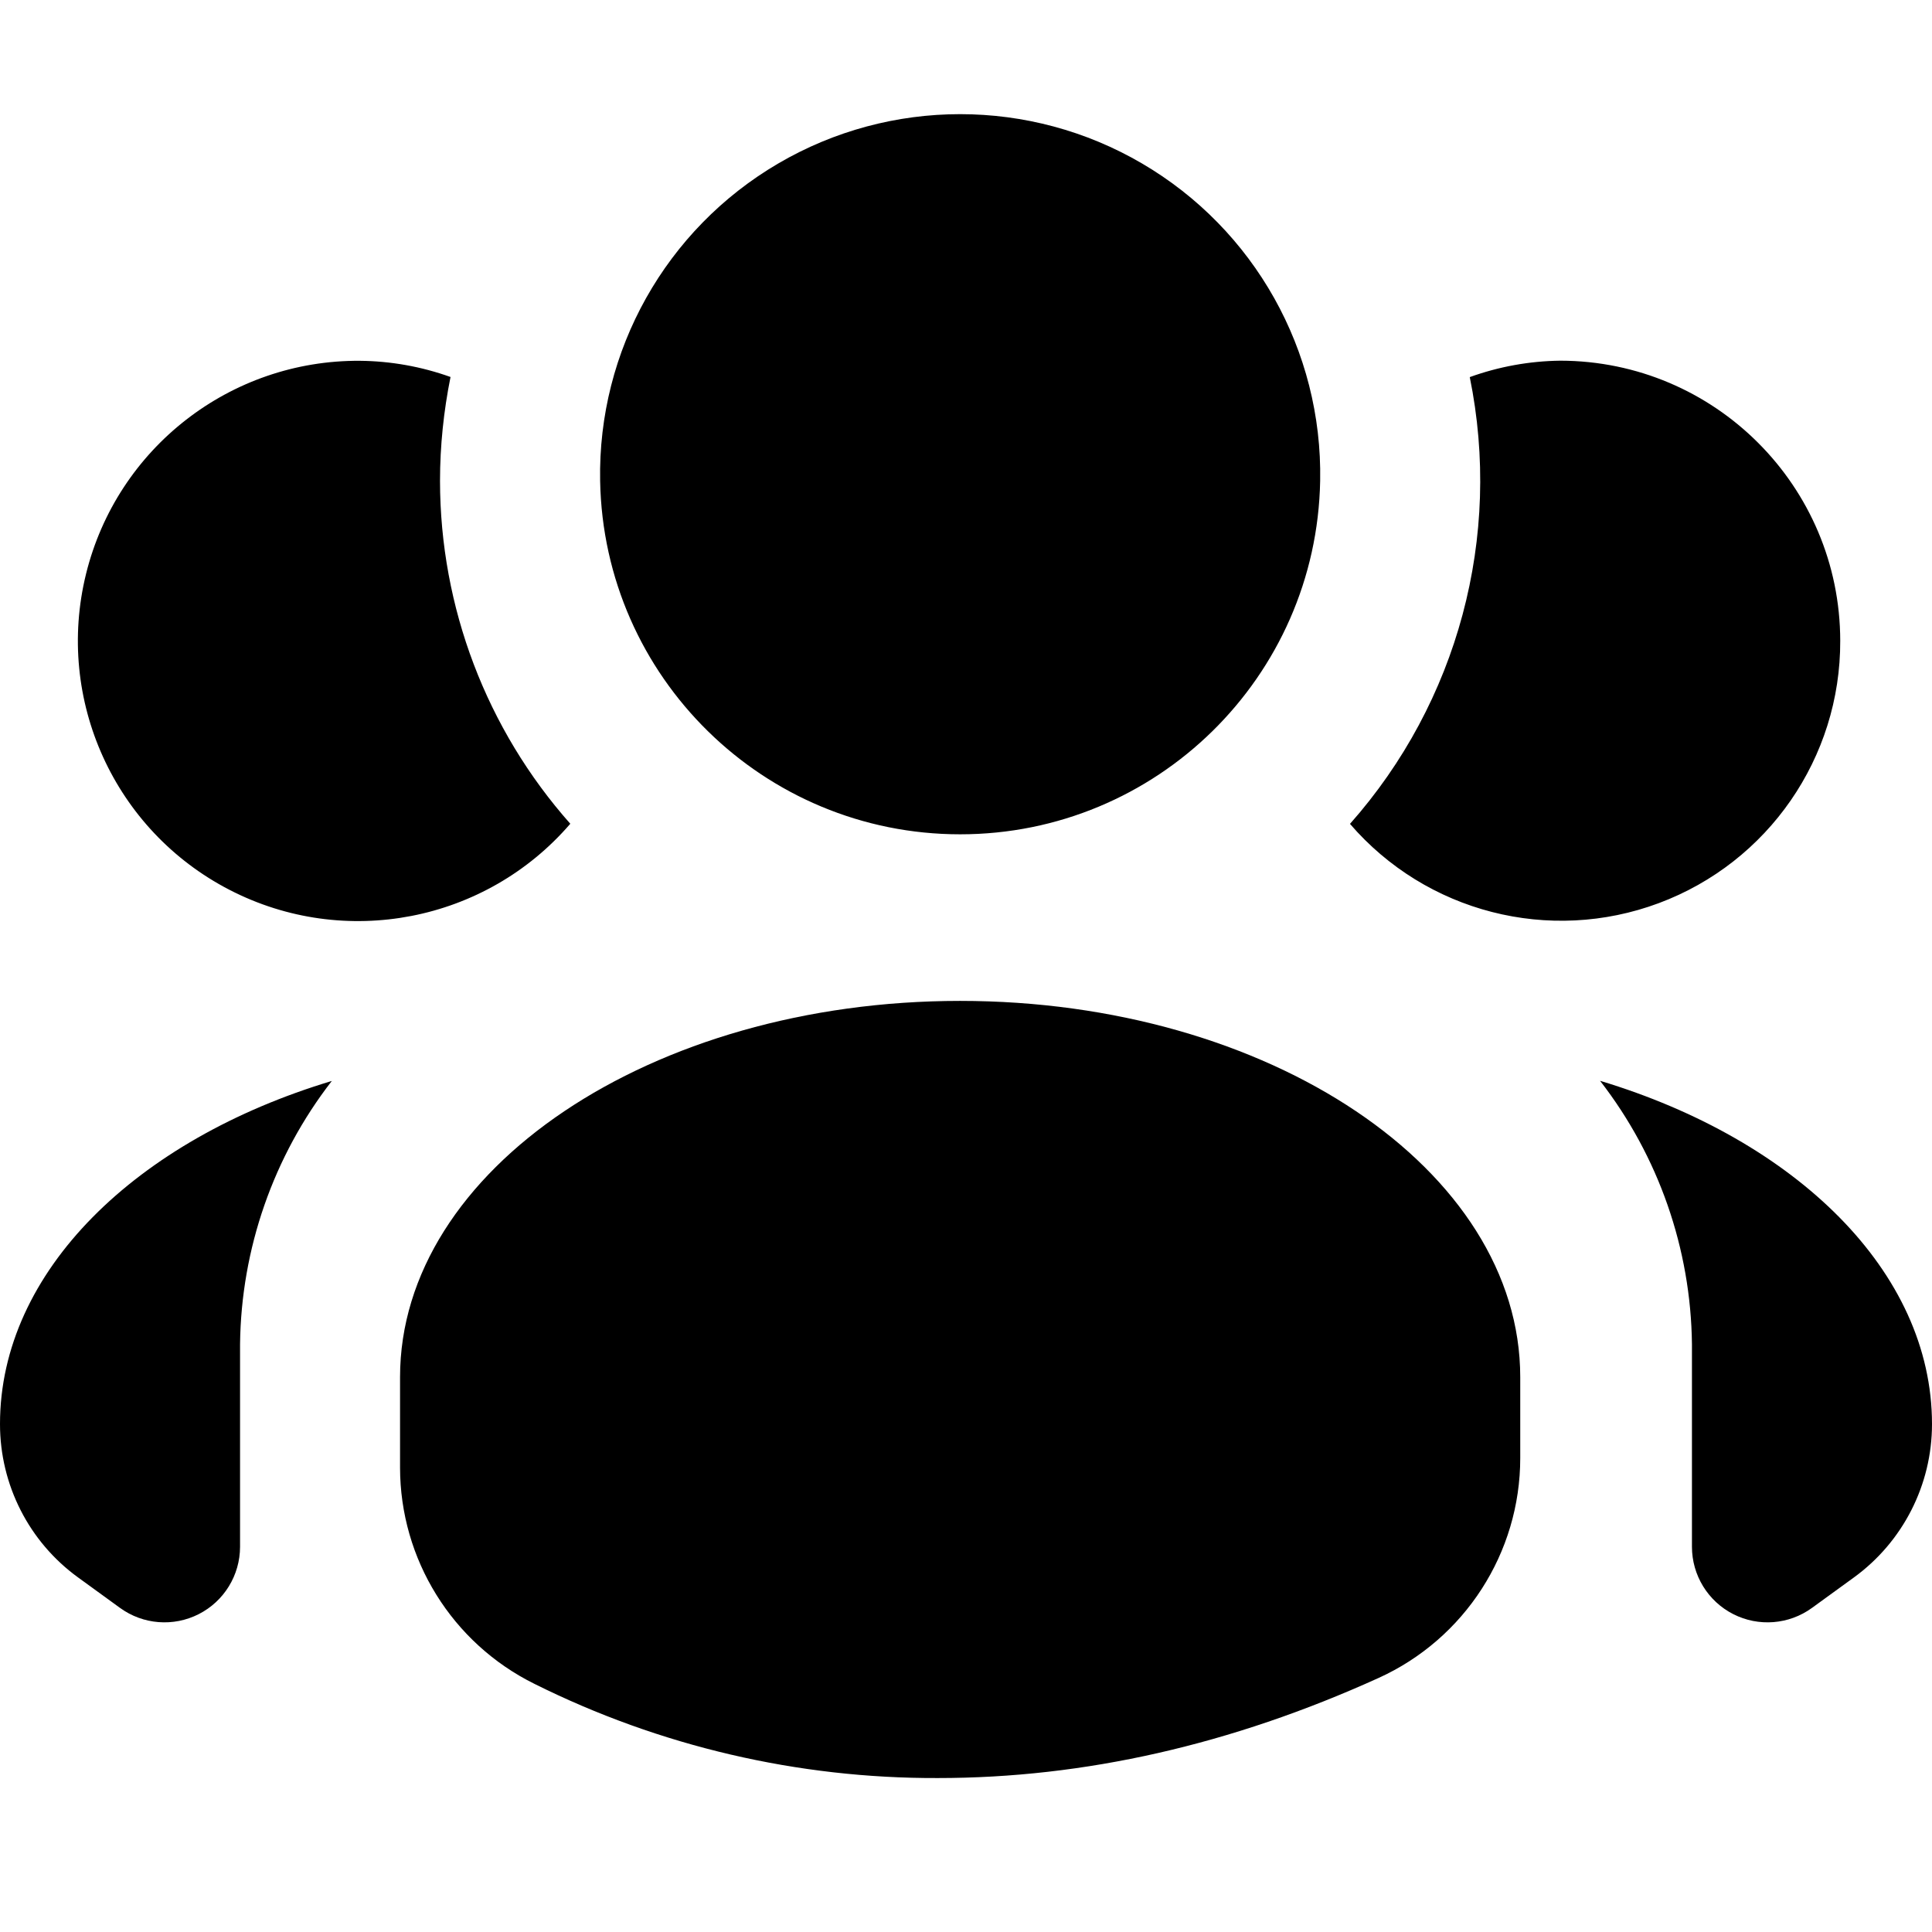
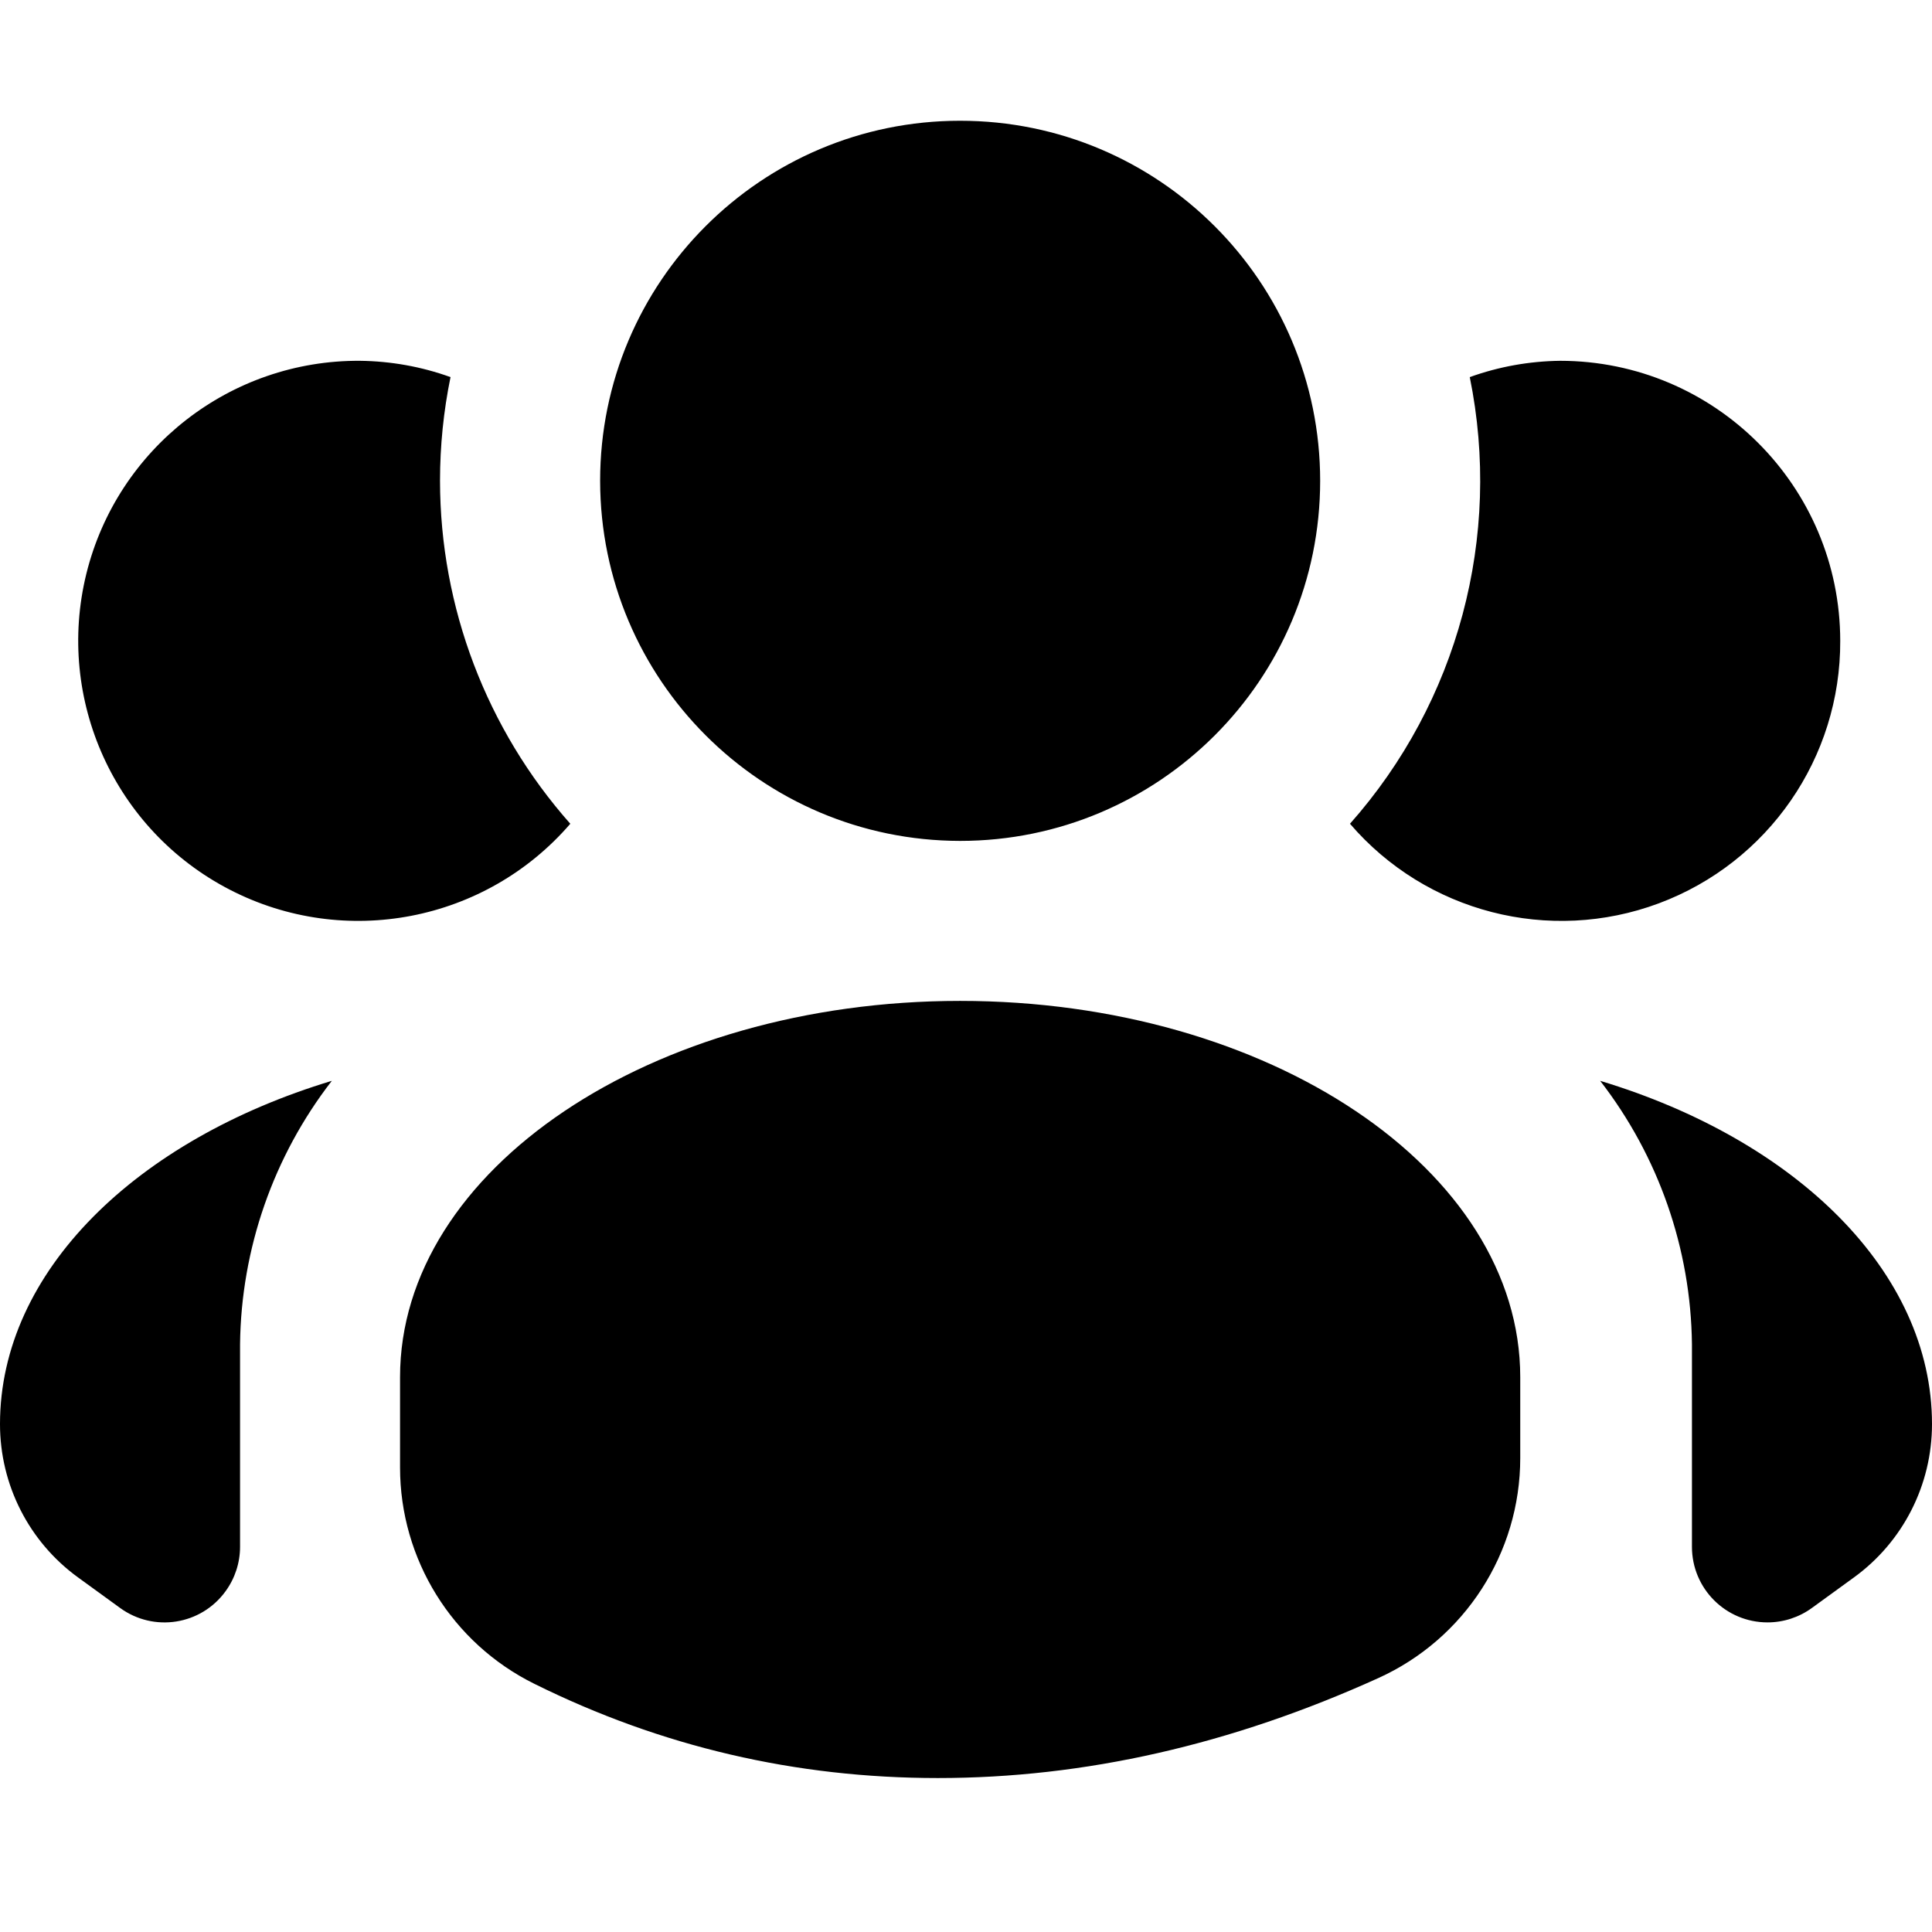
- <svg xmlns="http://www.w3.org/2000/svg" width="16" height="16" viewBox="0 0 16 16">
-   <path fill="#000" fill-rule="nonzero" d="M0 11.794c0 .503.24.975.647 1.27l.347.252a.626.626 0 0 0 .994-.506v-1.678c.009-.79.276-1.556.76-2.18C1.13 9.438 0 10.528 0 11.793zm10.933-7.812a2.982 2.982 0 1 0-5.963 0 2.982 2.982 0 0 0 5.963 0zm-7.289 0c0-.289.03-.576.087-.86a2.289 2.289 0 0 0-.75-.134 2.32 2.32 0 1 0 1.742 3.834 4.284 4.284 0 0 1-1.079-2.84zm9.608 4.97c.484.624.751 1.39.76 2.18v1.678a.626.626 0 0 0 .994.506l.347-.252a1.57 1.57 0 0 0 .647-1.27c0-1.265-1.13-2.355-2.748-2.843zm1.988-3.645a2.322 2.322 0 0 0-2.319-2.32 2.289 2.289 0 0 0-.749.136 4.286 4.286 0 0 1-.992 3.7 2.31 2.31 0 0 0 4.06-1.516zM7.951 8.289c-2.557 0-4.638 1.398-4.638 3.116v.748a2 2 0 0 0 1.113 1.792 7.43 7.43 0 0 0 3.341.78c1.214 0 2.43-.276 3.648-.828a2 2 0 0 0 1.175-1.822v-.67c0-1.718-2.08-3.116-4.639-3.116z" />
+ <svg xmlns="http://www.w3.org/2000/svg" width="16px" height="16px" viewBox="0 0 16 16" version="1.1">
+   <defs />
+   <g id="Colors,-icons" stroke="none" stroke-width="1" fill="none" fill-rule="evenodd">
+     <g id="Icons-2" transform="translate(-399, -187)" fill="#000000" fill-rule="nonzero">
+       <g id="kb-iconfont-people-16" transform="translate(399, 187)">
+         <g id="Group" transform="translate(0, 1)">
+           <path d="M-1.23302416e-16,10.794 L-2.22044605e-16,10.794 C-1.60523029e-16,11.297 0.24,11.769 0.647,12.064 L0.994,12.316 C1.274,12.52 1.665,12.458 1.868,12.178 C1.946,12.071 1.988,11.942 1.988,11.81 L1.988,10.132 C1.997,9.342 2.264,8.576 2.748,7.951 C1.131,8.439 -1.23302416e-16,9.529 -1.23302416e-16,10.794 Z M10.933,2.982 C10.933,1.335 9.598,0 7.951,0 C6.305,0 4.97,1.335 4.97,2.982 C4.972,4.628 6.305,5.962 7.951,5.964 C9.598,5.964 10.933,4.629 10.933,2.982 Z M3.644,2.982 C3.644,2.693 3.673,2.406 3.731,2.123 C3.49,2.036 3.237,1.991 2.982,1.988 C1.909,1.981 0.972,2.711 0.715,3.752 C0.459,4.794 0.95,5.876 1.903,6.368 C2.856,6.86 4.023,6.634 4.723,5.822 C4.029,5.039 3.645,4.029 3.644,2.982 Z M13.252,7.951 C13.736,8.576 14.003,9.342 14.012,10.132 L14.012,11.81 C14.012,12.156 14.292,12.436 14.638,12.436 C14.77,12.436 14.899,12.394 15.006,12.316 L15.353,12.064 C15.76,11.769 16,11.297 16,10.794 C16,9.529 14.869,8.439 13.252,7.951 Z M15.24,4.307 C15.239,3.027 14.201,1.989 12.921,1.988 C12.666,1.991 12.413,2.036 12.172,2.123 C12.441,3.443 12.074,4.814 11.18,5.822 C11.81,6.556 12.832,6.819 13.738,6.481 C14.645,6.142 15.244,5.275 15.24,4.307 Z M7.951,7.289 C5.394,7.289 3.313,8.687 3.313,10.405 L3.313,11.153 C3.313,11.913 3.744,12.608 4.426,12.945 C5.475,13.465 6.588,13.725 7.767,13.725 C8.981,13.725 10.197,13.449 11.415,12.897 L11.415,12.897 C12.13,12.573 12.59,11.861 12.59,11.075 L12.59,10.405 C12.59,8.687 10.509,7.289 7.951,7.289 Z" id="team" />
+         </g>
+       </g>
+     </g>
+   </g>
</svg>
